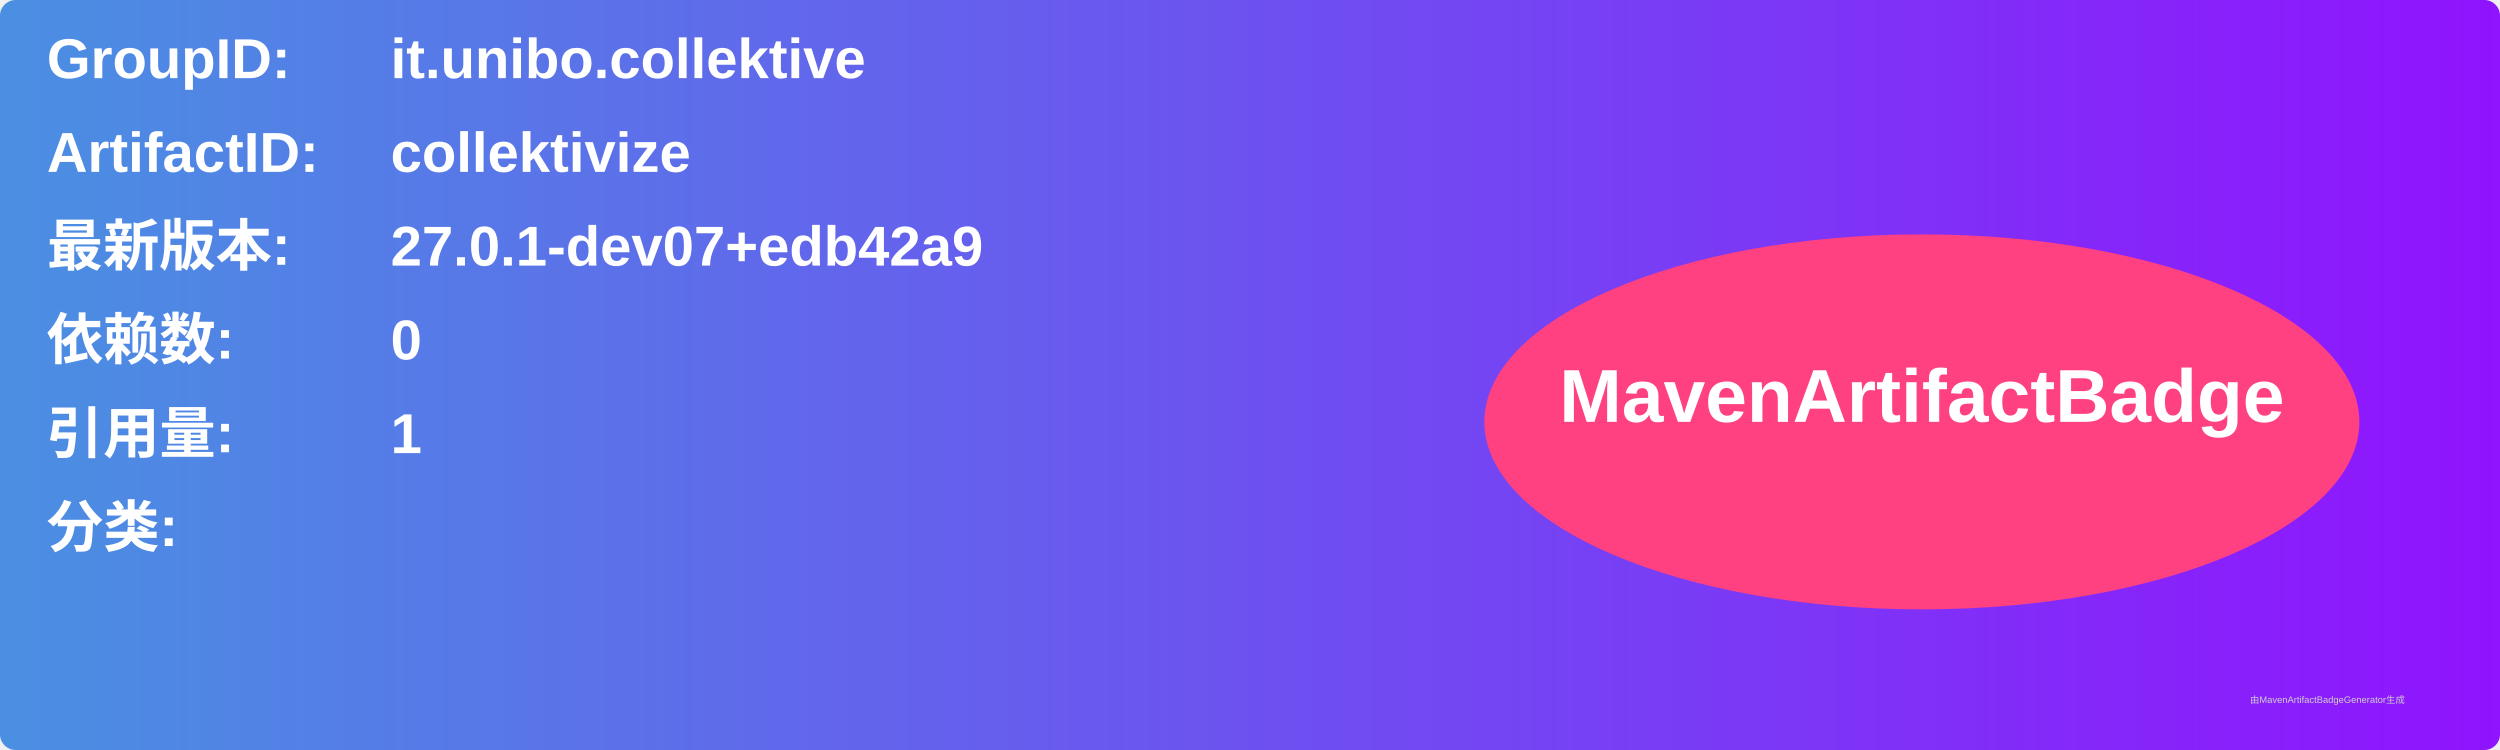
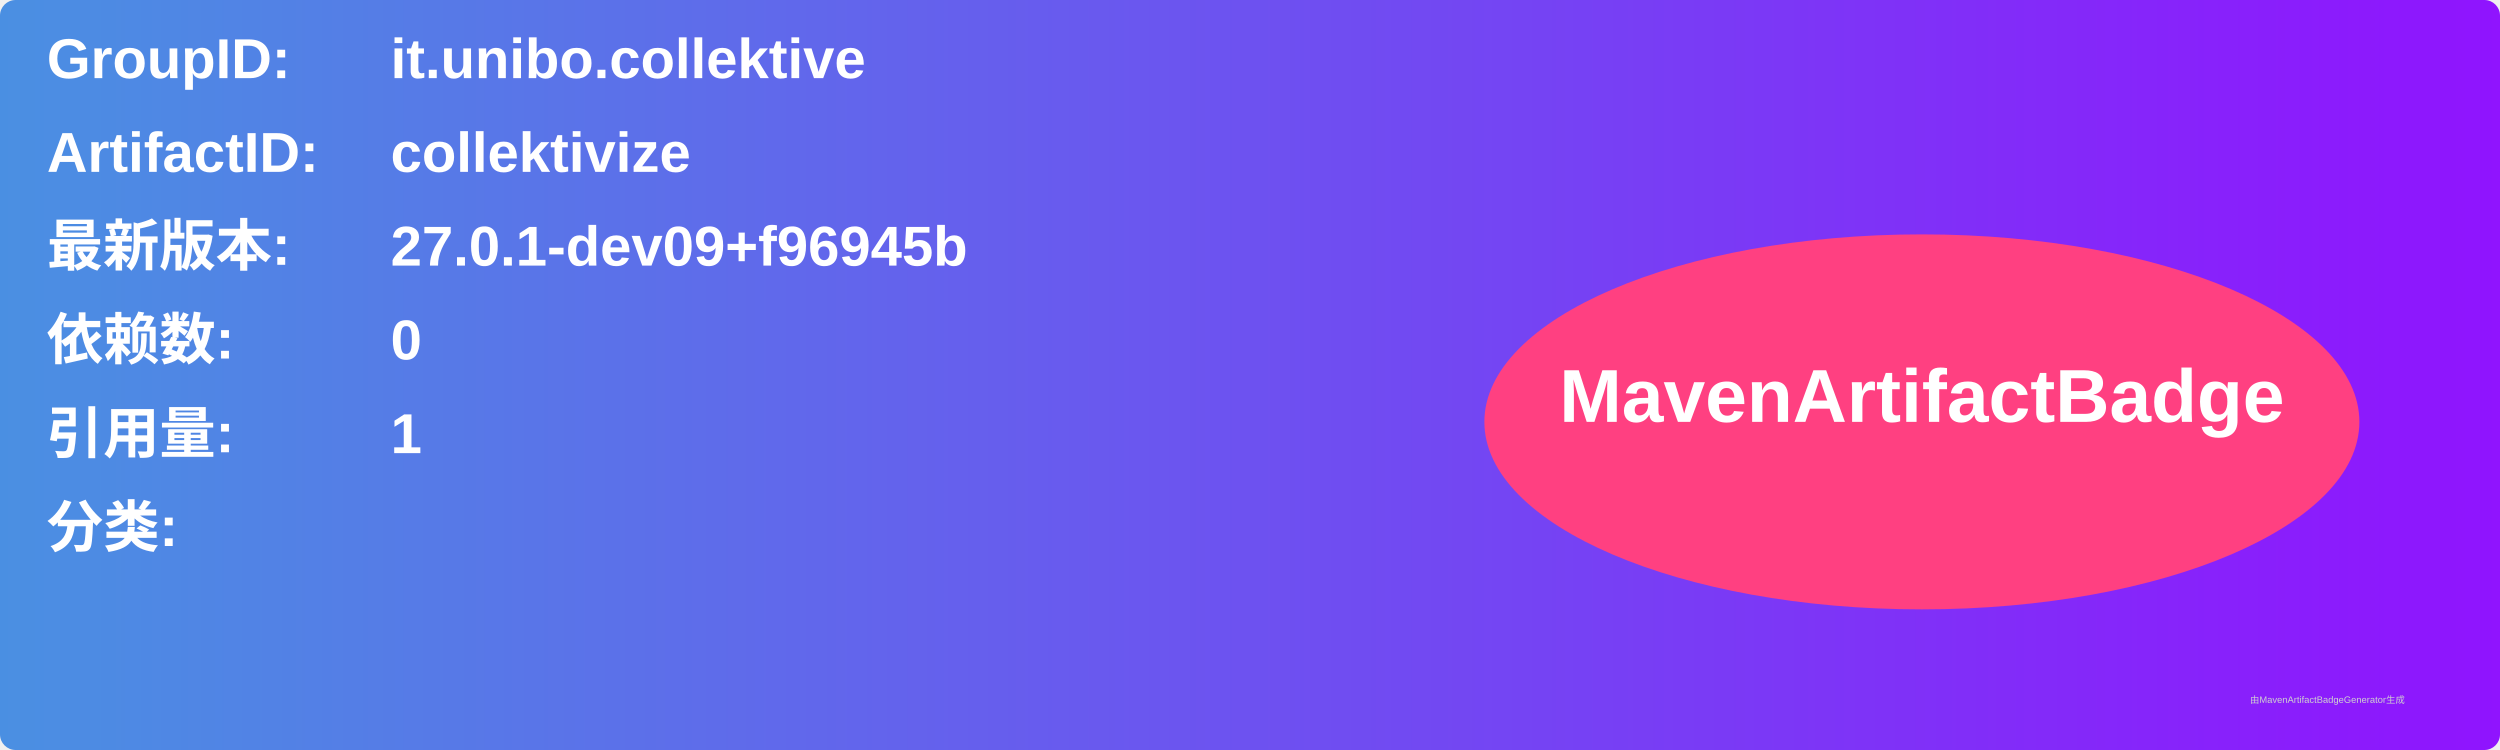
<svg xmlns="http://www.w3.org/2000/svg" width="800" height="240" viewBox="0 0 800 240">
  <linearGradient id="grad" x1="0%" y1="0%" x2="100%" y2="0%">
    <stop offset="0%" stop-color="#4a90e2" />
    <stop offset="100%" stop-color="#9013fe" />
  </linearGradient>
  <rect width="100%" height="100%" rx="5" ry="5" fill="url(#grad)" />
  <g transform="translate(15, 15)">
    <text x="0" y="10" font-family="Arial" font-size="18" fill="white" font-weight="bold" width="260">GroupID:</text>
    <text x="110" y="10" font-family="Arial" font-size="18" fill="white" font-weight="bold" width="460">it.unibo.collektive</text>
    <text x="0" y="40" font-family="Arial" font-size="18" fill="white" font-weight="bold" width="260">ArtifactID:</text>
    <text x="110" y="40" font-family="Arial" font-size="18" fill="white" font-weight="bold" width="460">collektivize</text>
    <text x="0" y="70" font-family="Arial" font-size="18" fill="white" font-weight="bold">最新版本:</text>
    <text x="110" y="70" font-family="Arial" font-size="18" fill="white" font-weight="bold">
-       <tspan font-weight="bold">27.0.1-dev07+edb42a9</tspan>
+       <tspan font-weight="bold">27.0.1-dev09+f96945b</tspan>
    </text>
    <text x="0" y="100" font-family="Arial" font-size="18" fill="white" font-weight="bold">依赖数: </text>
    <text x="110" y="100" font-family="Arial" font-size="18" fill="white">
      <tspan font-weight="bold">0</tspan>
    </text>
    <text x="0" y="130" font-family="Arial" font-size="18" fill="white" font-weight="bold">引用量: </text>
    <text x="110" y="130" font-family="Arial" font-size="18" fill="white">
      <tspan font-weight="bold">1</tspan>
    </text>
    <text x="0" y="160" font-family="Arial" font-size="18" fill="white" font-weight="bold">分类:</text>
    <text x="10" y="190" font-family="Arial" font-size="10" fill="white">
      <tspan font-weight="bold" />
    </text>
    <ellipse cx="600" cy="120" rx="140" ry="60" fill="#ff4081" />
    <text x="600" y="120" text-anchor="middle" font-family="Arial" font-size="24" fill="white" font-weight="bold">MavenArtifactBadge</text>
  </g>
  <text x="720" y="225" font-family="Arial" font-size="3" fill="#d0d0d0">由MavenArtifactBadgeGenerator生成</text>
</svg>
